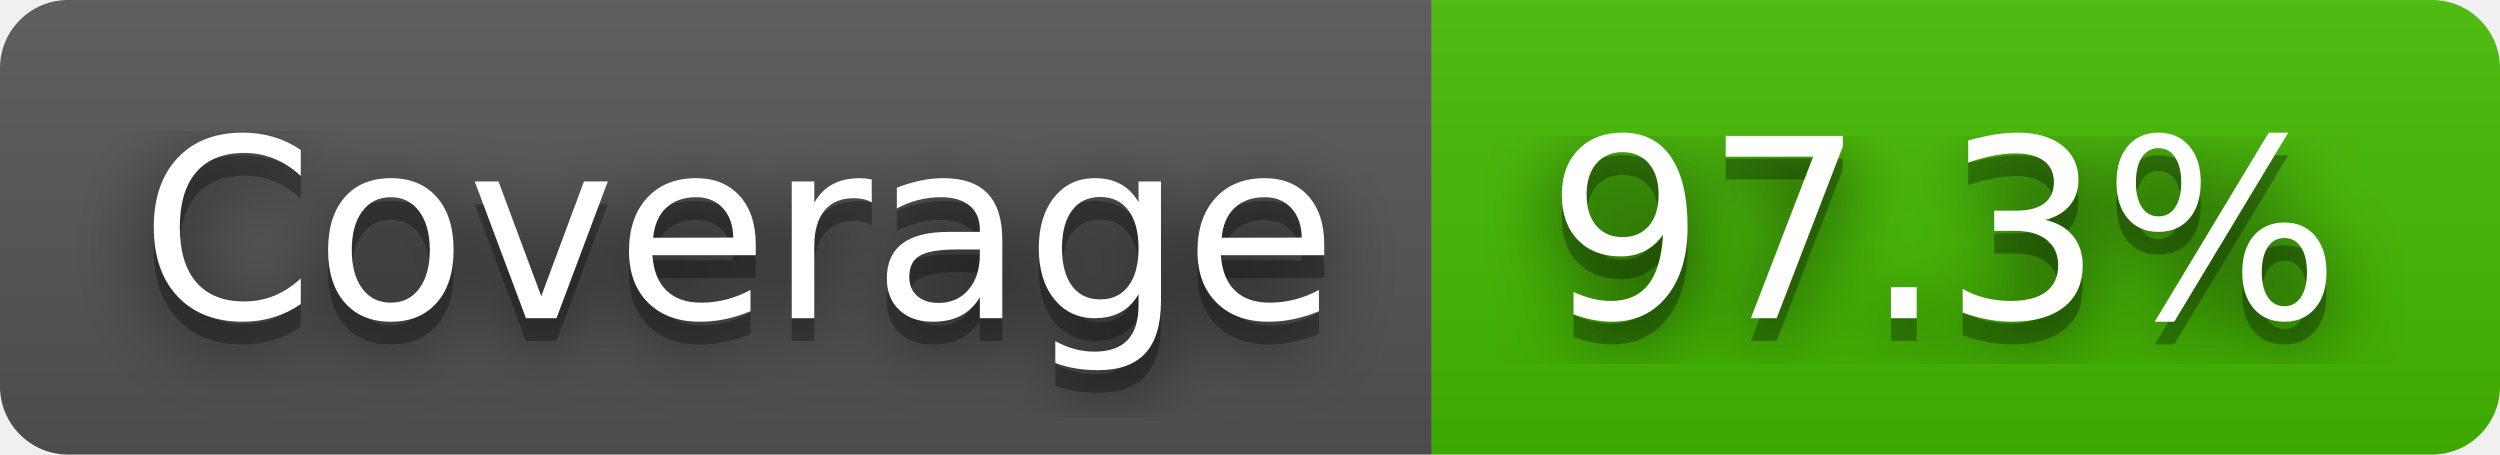
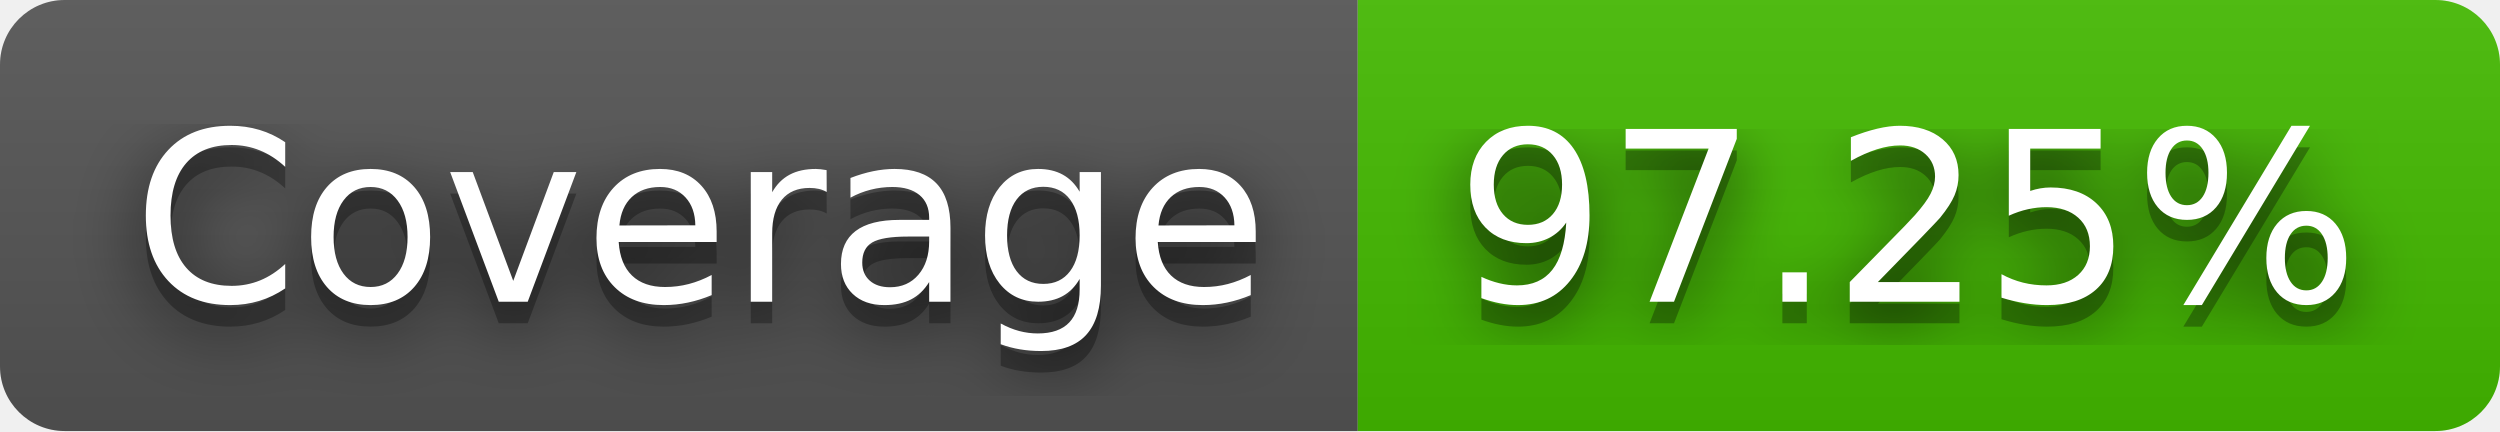
- <svg xmlns="http://www.w3.org/2000/svg" width="110" height="20" role="img" aria-label="Coverage: 97.3%">
+ <svg xmlns="http://www.w3.org/2000/svg" width="116" height="20" role="img" aria-label="Coverage: 97.25%">
  <filter id="blur">
    <feGaussianBlur stdDeviation="16" />
  </filter>
  <linearGradient id="s" x2="0" y2="100%">
    <stop offset="0" stop-color="#bbb" stop-opacity=".1" />
    <stop offset="1" stop-opacity=".1" />
  </linearGradient>
  <clipPath id="r">
-     <rect width="110" height="20" rx="3" />
+     <rect width="116" height="20" rx="3" />
  </clipPath>
  <g clip-path="url(#r)">
    <rect width="63" height="20" fill="#555" />
-     <rect x="63" width="47" height="20" fill="#4b0" />
-     <rect width="110" height="20" fill="url(#s)" />
+     <rect x="63" width="53" height="20" fill="#4b0" />
+     <rect width="116" height="20" fill="url(#s)" />
  </g>
  <g fill="#fff" text-anchor="middle" font-family="Verdana,Geneva,DejaVu Sans,sans-serif" text-rendering="geometricPrecision" font-size="110">
    <g transform="scale(.1)">
      <g aria-hidden="true" fill="#010101">
        <text x="325" y="150" fill-opacity=".8" filter="url(#blur)" textLength="530">Coverage</text>
        <text x="325" y="150" fill-opacity=".3" textLength="530">Coverage</text>
      </g>
      <text x="325" y="140" textLength="530">Coverage</text>
    </g>
    <g transform="scale(.1)">
      <g aria-hidden="true" fill="#010101">
-         <text x="855" y="150" fill-opacity=".8" filter="url(#blur)" textLength="370">97.3%</text>
-         <text x="855" y="150" fill-opacity=".3" textLength="370">97.3%</text>
+         <text x="885" y="150" fill-opacity=".8" filter="url(#blur)" textLength="430">97.25%</text>
+         <text x="885" y="150" fill-opacity=".3" textLength="430">97.25%</text>
      </g>
-       <text x="855" y="140" textLength="370">97.3%</text>
+       <text x="885" y="140" textLength="430">97.25%</text>
    </g>
  </g>
</svg>
